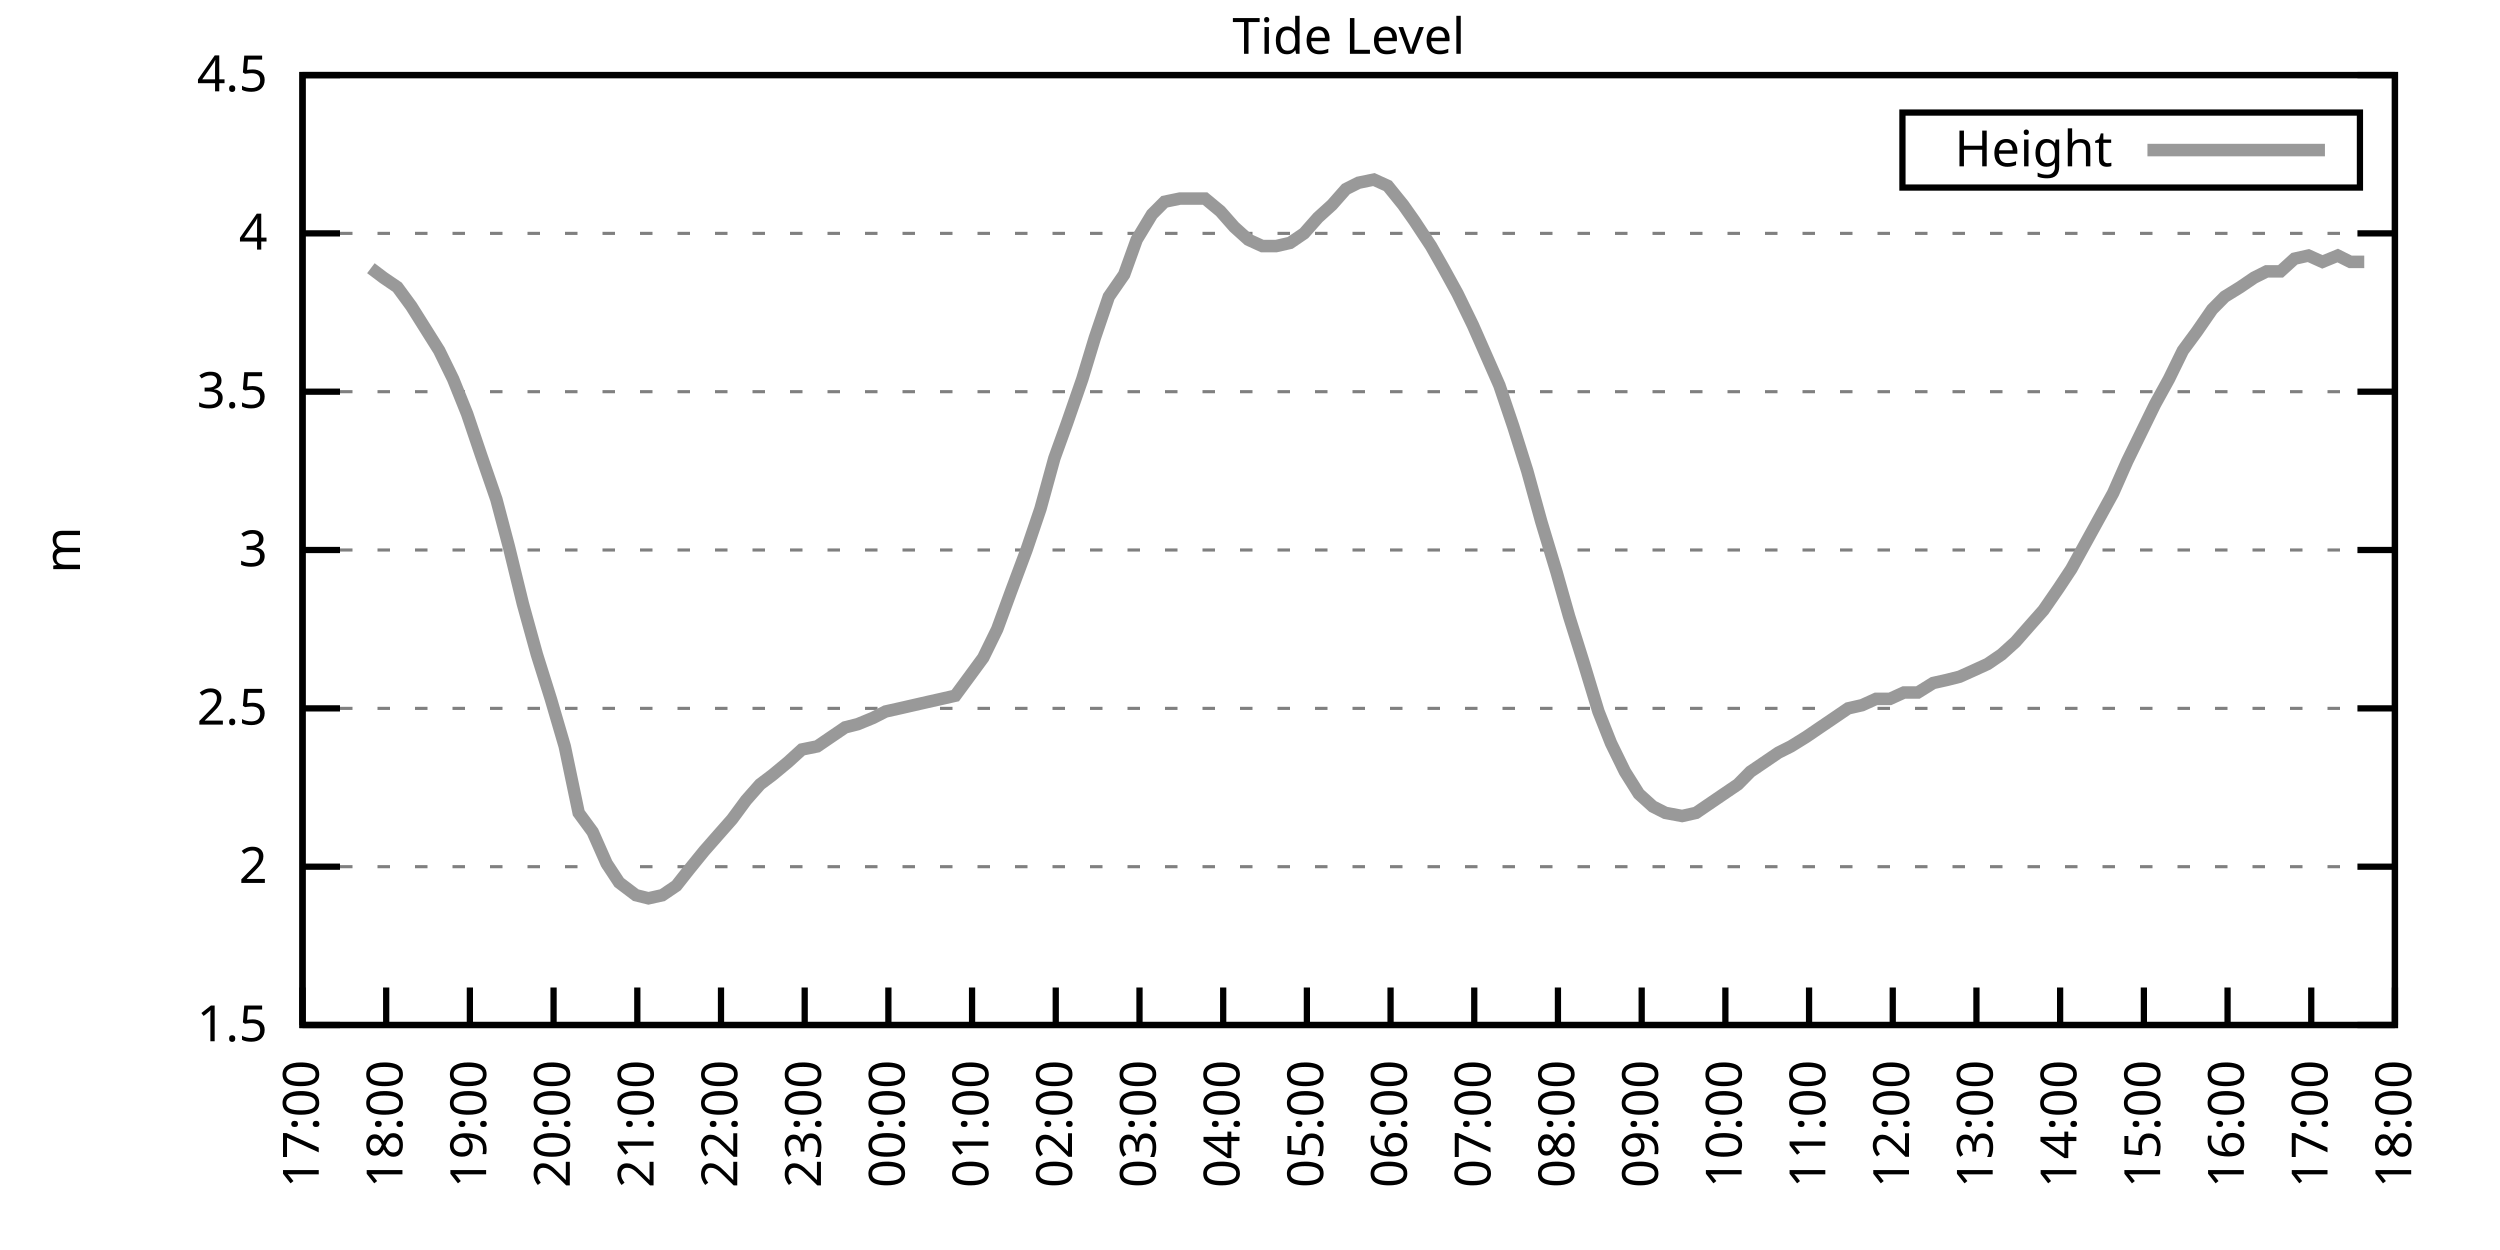
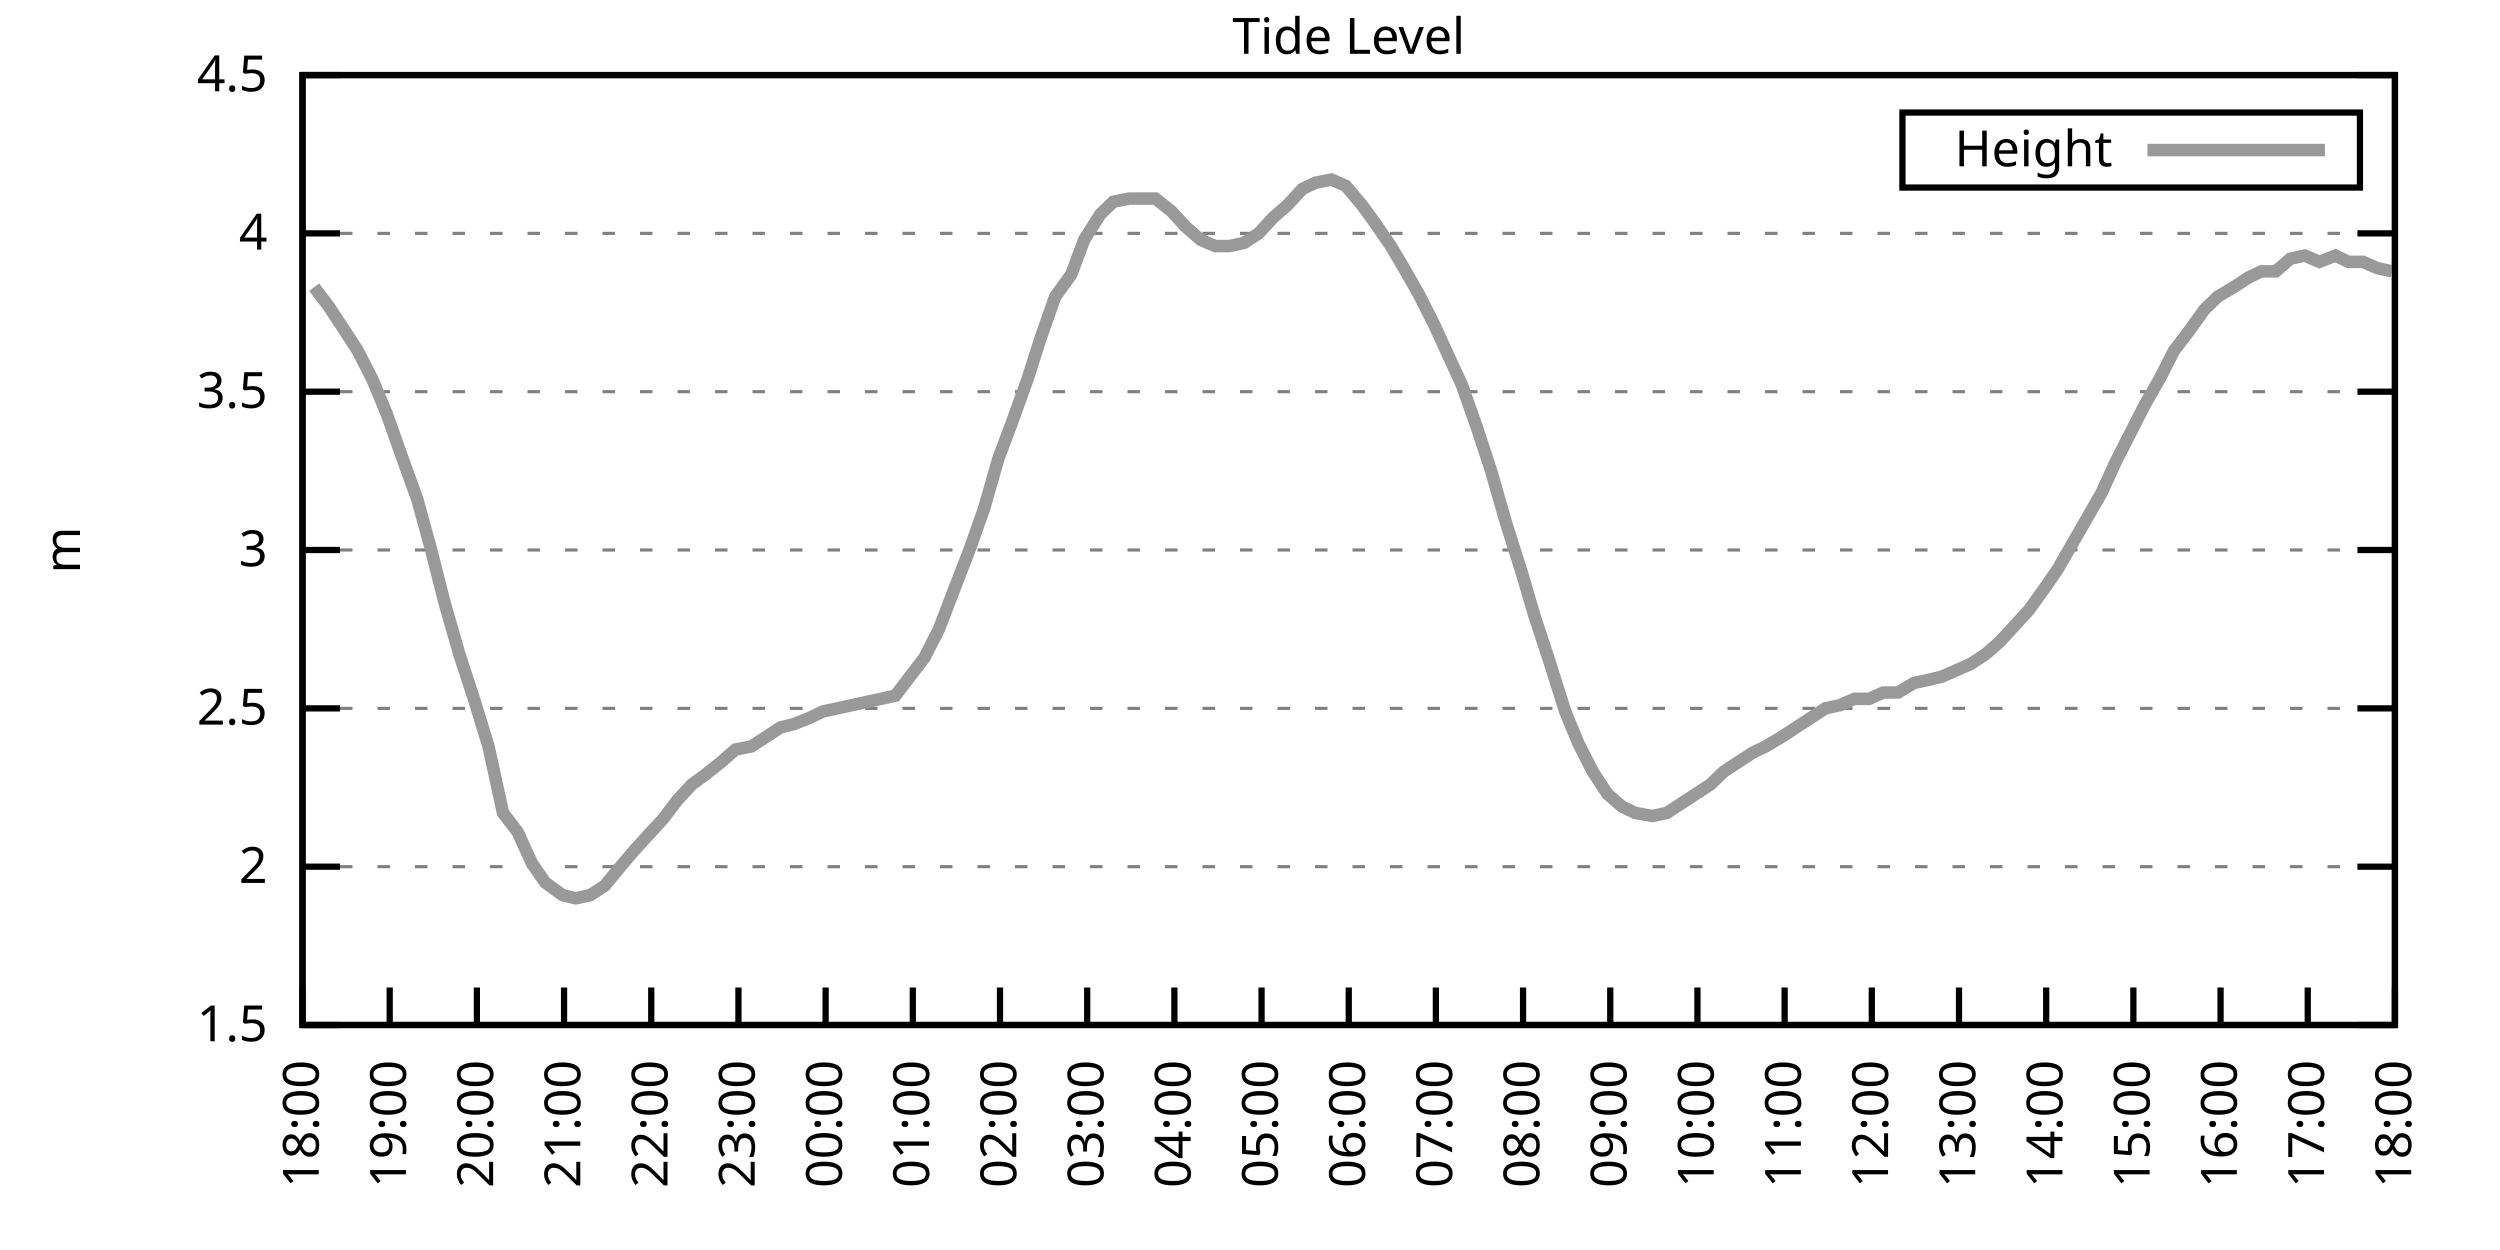
<svg xmlns="http://www.w3.org/2000/svg" xmlns:xlink="http://www.w3.org/1999/xlink" width="400" height="200" viewBox="0 0 400 200">
  <g id="gnuplot_canvas">
    <rect x="0" y="0" width="400" height="200" fill="none" />
    <defs>
      <circle id="gpDot" r="0.5" stroke-width="0.5" stroke="currentColor" />
      <path id="gpPt0" stroke-width="0.333" stroke="currentColor" d="M-1,0 h2 M0,-1 v2" />
      <path id="gpPt1" stroke-width="0.333" stroke="currentColor" d="M-1,-1 L1,1 M1,-1 L-1,1" />
      <path id="gpPt2" stroke-width="0.333" stroke="currentColor" d="M-1,0 L1,0 M0,-1 L0,1 M-1,-1 L1,1 M-1,1 L1,-1" />
      <rect id="gpPt3" stroke-width="0.333" stroke="currentColor" x="-1" y="-1" width="2" height="2" />
      <rect id="gpPt4" stroke-width="0.333" stroke="currentColor" fill="currentColor" x="-1" y="-1" width="2" height="2" />
      <circle id="gpPt5" stroke-width="0.333" stroke="currentColor" cx="0" cy="0" r="1" />
      <use xlink:href="#gpPt5" id="gpPt6" fill="currentColor" stroke="none" />
      <path id="gpPt7" stroke-width="0.333" stroke="currentColor" d="M0,-1.33 L-1.33,0.67 L1.33,0.67 z" />
      <use xlink:href="#gpPt7" id="gpPt8" fill="currentColor" stroke="none" />
      <use xlink:href="#gpPt7" id="gpPt9" stroke="currentColor" transform="rotate(180)" />
      <use xlink:href="#gpPt9" id="gpPt10" fill="currentColor" stroke="none" />
      <use xlink:href="#gpPt3" id="gpPt11" stroke="currentColor" transform="rotate(45)" />
      <use xlink:href="#gpPt11" id="gpPt12" fill="currentColor" stroke="none" />
      <path id="gpPt13" stroke-width="0.333" stroke="currentColor" d="M0,1.330 L1.265,0.411 L0.782,-1.067 L-0.782,-1.076 L-1.265,0.411 z" />
      <use xlink:href="#gpPt13" id="gpPt14" fill="currentColor" stroke="none" />
      <filter id="textbox" filterUnits="objectBoundingBox" x="0" y="0" height="1" width="1">
        <feFlood flood-color="white" flood-opacity="1" result="bgnd" />
        <feComposite in="SourceGraphic" in2="bgnd" operator="atop" />
      </filter>
      <filter id="greybox" filterUnits="objectBoundingBox" x="0" y="0" height="1" width="1">
        <feFlood flood-color="lightgrey" flood-opacity="1" result="grey" />
        <feComposite in="SourceGraphic" in2="grey" operator="atop" />
      </filter>
    </defs>
    <g fill="none" color="white" stroke="currentColor" stroke-width="1.00" stroke-linecap="butt" stroke-linejoin="miter">
</g>
    <g fill="none" color="black" stroke="currentColor" stroke-width="1.00" stroke-linecap="butt" stroke-linejoin="miter">
      <g stroke="none" shape-rendering="crispEdges">
        <polygon fill="rgb(255, 255, 255)" points="48.40,164.00 383.18,164.00 383.18,12.02 48.40,12.02 " />
      </g>
    </g>
    <g fill="none" color="black" stroke="currentColor" stroke-width="1.00" stroke-linecap="butt" stroke-linejoin="miter">
</g>
    <g fill="none" color="black" stroke="black" stroke-width="0.50" stroke-linecap="butt" stroke-linejoin="miter">
</g>
    <g fill="none" color="gray" stroke="currentColor" stroke-width="0.50" stroke-linecap="butt" stroke-linejoin="miter">
      <path stroke="gray" stroke-dasharray="2,4" class="gridline" d="M48.40,164.00 L383.19,164.00  " />
    </g>
    <g fill="none" color="gray" stroke="gray" stroke-width="1.00" stroke-linecap="butt" stroke-linejoin="miter">
</g>
    <g fill="none" color="black" stroke="currentColor" stroke-width="1.00" stroke-linecap="butt" stroke-linejoin="miter">
      <path stroke="black" d="M48.40,164.00 L54.40,164.00 M383.19,164.00 L377.19,164.00  " />
      <g transform="translate(42.80,166.60)" stroke="none" fill="black" font-family="Sans" font-size="8.00" text-anchor="end">
        <text>
          <tspan font-family="Sans"> 1.5</tspan>
        </text>
      </g>
    </g>
    <g fill="none" color="black" stroke="currentColor" stroke-width="1.00" stroke-linecap="butt" stroke-linejoin="miter">
</g>
    <g fill="none" color="black" stroke="black" stroke-width="0.50" stroke-linecap="butt" stroke-linejoin="miter">
</g>
    <g fill="none" color="gray" stroke="currentColor" stroke-width="0.50" stroke-linecap="butt" stroke-linejoin="miter">
      <path stroke="gray" stroke-dasharray="2,4" class="gridline" d="M48.40,138.67 L383.19,138.67  " />
    </g>
    <g fill="none" color="gray" stroke="gray" stroke-width="1.00" stroke-linecap="butt" stroke-linejoin="miter">
</g>
    <g fill="none" color="black" stroke="currentColor" stroke-width="1.00" stroke-linecap="butt" stroke-linejoin="miter">
      <path stroke="black" d="M48.40,138.67 L54.40,138.67 M383.19,138.67 L377.19,138.67  " />
      <g transform="translate(42.80,141.27)" stroke="none" fill="black" font-family="Sans" font-size="8.00" text-anchor="end">
        <text>
          <tspan font-family="Sans"> 2</tspan>
        </text>
      </g>
    </g>
    <g fill="none" color="black" stroke="currentColor" stroke-width="1.00" stroke-linecap="butt" stroke-linejoin="miter">
</g>
    <g fill="none" color="black" stroke="black" stroke-width="0.50" stroke-linecap="butt" stroke-linejoin="miter">
</g>
    <g fill="none" color="gray" stroke="currentColor" stroke-width="0.50" stroke-linecap="butt" stroke-linejoin="miter">
      <path stroke="gray" stroke-dasharray="2,4" class="gridline" d="M48.40,113.34 L383.19,113.34  " />
    </g>
    <g fill="none" color="gray" stroke="gray" stroke-width="1.00" stroke-linecap="butt" stroke-linejoin="miter">
</g>
    <g fill="none" color="black" stroke="currentColor" stroke-width="1.00" stroke-linecap="butt" stroke-linejoin="miter">
      <path stroke="black" d="M48.40,113.34 L54.40,113.34 M383.19,113.34 L377.19,113.34  " />
      <g transform="translate(42.80,115.94)" stroke="none" fill="black" font-family="Sans" font-size="8.00" text-anchor="end">
        <text>
          <tspan font-family="Sans"> 2.5</tspan>
        </text>
      </g>
    </g>
    <g fill="none" color="black" stroke="currentColor" stroke-width="1.00" stroke-linecap="butt" stroke-linejoin="miter">
</g>
    <g fill="none" color="black" stroke="black" stroke-width="0.50" stroke-linecap="butt" stroke-linejoin="miter">
</g>
    <g fill="none" color="gray" stroke="currentColor" stroke-width="0.50" stroke-linecap="butt" stroke-linejoin="miter">
      <path stroke="gray" stroke-dasharray="2,4" class="gridline" d="M48.40,88.00 L383.19,88.00  " />
    </g>
    <g fill="none" color="gray" stroke="gray" stroke-width="1.00" stroke-linecap="butt" stroke-linejoin="miter">
</g>
    <g fill="none" color="black" stroke="currentColor" stroke-width="1.00" stroke-linecap="butt" stroke-linejoin="miter">
      <path stroke="black" d="M48.40,88.00 L54.40,88.00 M383.19,88.00 L377.19,88.00  " />
      <g transform="translate(42.80,90.60)" stroke="none" fill="black" font-family="Sans" font-size="8.00" text-anchor="end">
        <text>
          <tspan font-family="Sans"> 3</tspan>
        </text>
      </g>
    </g>
    <g fill="none" color="black" stroke="currentColor" stroke-width="1.00" stroke-linecap="butt" stroke-linejoin="miter">
</g>
    <g fill="none" color="black" stroke="black" stroke-width="0.50" stroke-linecap="butt" stroke-linejoin="miter">
</g>
    <g fill="none" color="gray" stroke="currentColor" stroke-width="0.50" stroke-linecap="butt" stroke-linejoin="miter">
      <path stroke="gray" stroke-dasharray="2,4" class="gridline" d="M48.40,62.67 L383.19,62.67  " />
    </g>
    <g fill="none" color="gray" stroke="gray" stroke-width="1.00" stroke-linecap="butt" stroke-linejoin="miter">
</g>
    <g fill="none" color="black" stroke="currentColor" stroke-width="1.00" stroke-linecap="butt" stroke-linejoin="miter">
      <path stroke="black" d="M48.40,62.67 L54.40,62.67 M383.19,62.67 L377.19,62.67  " />
      <g transform="translate(42.80,65.27)" stroke="none" fill="black" font-family="Sans" font-size="8.00" text-anchor="end">
        <text>
          <tspan font-family="Sans"> 3.5</tspan>
        </text>
      </g>
    </g>
    <g fill="none" color="black" stroke="currentColor" stroke-width="1.00" stroke-linecap="butt" stroke-linejoin="miter">
</g>
    <g fill="none" color="black" stroke="black" stroke-width="0.50" stroke-linecap="butt" stroke-linejoin="miter">
</g>
    <g fill="none" color="gray" stroke="currentColor" stroke-width="0.50" stroke-linecap="butt" stroke-linejoin="miter">
      <path stroke="gray" stroke-dasharray="2,4" class="gridline" d="M48.40,37.34 L383.19,37.34  " />
    </g>
    <g fill="none" color="gray" stroke="gray" stroke-width="1.00" stroke-linecap="butt" stroke-linejoin="miter">
</g>
    <g fill="none" color="black" stroke="currentColor" stroke-width="1.00" stroke-linecap="butt" stroke-linejoin="miter">
      <path stroke="black" d="M48.40,37.34 L54.40,37.34 M383.19,37.34 L377.19,37.34  " />
      <g transform="translate(42.80,39.94)" stroke="none" fill="black" font-family="Sans" font-size="8.00" text-anchor="end">
        <text>
          <tspan font-family="Sans"> 4</tspan>
        </text>
      </g>
    </g>
    <g fill="none" color="black" stroke="currentColor" stroke-width="1.00" stroke-linecap="butt" stroke-linejoin="miter">
</g>
    <g fill="none" color="black" stroke="black" stroke-width="0.50" stroke-linecap="butt" stroke-linejoin="miter">
</g>
    <g fill="none" color="gray" stroke="currentColor" stroke-width="0.50" stroke-linecap="butt" stroke-linejoin="miter">
      <path stroke="gray" stroke-dasharray="2,4" class="gridline" d="M48.40,12.01 L383.19,12.01  " />
    </g>
    <g fill="none" color="gray" stroke="gray" stroke-width="1.00" stroke-linecap="butt" stroke-linejoin="miter">
</g>
    <g fill="none" color="black" stroke="currentColor" stroke-width="1.00" stroke-linecap="butt" stroke-linejoin="miter">
      <path stroke="black" d="M48.40,12.01 L54.40,12.01 M383.19,12.01 L377.19,12.01  " />
      <g transform="translate(42.80,14.61)" stroke="none" fill="black" font-family="Sans" font-size="8.00" text-anchor="end">
        <text>
          <tspan font-family="Sans"> 4.5</tspan>
        </text>
      </g>
    </g>
    <g fill="none" color="black" stroke="currentColor" stroke-width="1.00" stroke-linecap="butt" stroke-linejoin="miter">
      <path stroke="black" d="M48.40,164.00 L48.40,158.00  " />
      <g transform="translate(51.00,169.60) rotate(270.00)" stroke="none" fill="black" font-family="Sans" font-size="8.00" text-anchor="end">
        <text>
-           <tspan font-family="Sans">17:00</tspan>
-         </text>
-       </g>
-     </g>
-     <g fill="none" color="black" stroke="currentColor" stroke-width="1.00" stroke-linecap="butt" stroke-linejoin="miter">
-       <path stroke="black" d="M61.79,164.00 L61.79,158.00  " />
-       <g transform="translate(64.39,169.60) rotate(270.00)" stroke="none" fill="black" font-family="Sans" font-size="8.00" text-anchor="end">
-         <text>
          <tspan font-family="Sans">18:00</tspan>
        </text>
      </g>
    </g>
    <g fill="none" color="black" stroke="currentColor" stroke-width="1.00" stroke-linecap="butt" stroke-linejoin="miter">
-       <path stroke="black" d="M75.18,164.00 L75.18,158.00  " />
-       <g transform="translate(77.78,169.60) rotate(270.00)" stroke="none" fill="black" font-family="Sans" font-size="8.00" text-anchor="end">
+       <path stroke="black" d="M62.35,164.00 L62.35,158.00  " />
+       <g transform="translate(64.95,169.60) rotate(270.00)" stroke="none" fill="black" font-family="Sans" font-size="8.00" text-anchor="end">
        <text>
          <tspan font-family="Sans">19:00</tspan>
        </text>
      </g>
    </g>
    <g fill="none" color="black" stroke="currentColor" stroke-width="1.00" stroke-linecap="butt" stroke-linejoin="miter">
-       <path stroke="black" d="M88.57,164.00 L88.57,158.00  " />
-       <g transform="translate(91.17,169.60) rotate(270.00)" stroke="none" fill="black" font-family="Sans" font-size="8.00" text-anchor="end">
+       <path stroke="black" d="M76.30,164.00 L76.30,158.00  " />
+       <g transform="translate(78.90,169.60) rotate(270.00)" stroke="none" fill="black" font-family="Sans" font-size="8.00" text-anchor="end">
        <text>
          <tspan font-family="Sans">20:00</tspan>
        </text>
      </g>
    </g>
    <g fill="none" color="black" stroke="currentColor" stroke-width="1.00" stroke-linecap="butt" stroke-linejoin="miter">
-       <path stroke="black" d="M101.97,164.00 L101.97,158.00  " />
-       <g transform="translate(104.57,169.60) rotate(270.00)" stroke="none" fill="black" font-family="Sans" font-size="8.00" text-anchor="end">
+       <path stroke="black" d="M90.25,164.00 L90.25,158.00  " />
+       <g transform="translate(92.85,169.60) rotate(270.00)" stroke="none" fill="black" font-family="Sans" font-size="8.00" text-anchor="end">
        <text>
          <tspan font-family="Sans">21:00</tspan>
        </text>
      </g>
    </g>
    <g fill="none" color="black" stroke="currentColor" stroke-width="1.00" stroke-linecap="butt" stroke-linejoin="miter">
-       <path stroke="black" d="M115.36,164.00 L115.36,158.00  " />
-       <g transform="translate(117.96,169.60) rotate(270.00)" stroke="none" fill="black" font-family="Sans" font-size="8.00" text-anchor="end">
+       <path stroke="black" d="M104.20,164.00 L104.20,158.00  " />
+       <g transform="translate(106.80,169.60) rotate(270.00)" stroke="none" fill="black" font-family="Sans" font-size="8.00" text-anchor="end">
        <text>
          <tspan font-family="Sans">22:00</tspan>
        </text>
      </g>
    </g>
    <g fill="none" color="black" stroke="currentColor" stroke-width="1.00" stroke-linecap="butt" stroke-linejoin="miter">
-       <path stroke="black" d="M128.75,164.00 L128.75,158.00  " />
-       <g transform="translate(131.35,169.60) rotate(270.00)" stroke="none" fill="black" font-family="Sans" font-size="8.00" text-anchor="end">
+       <path stroke="black" d="M118.15,164.00 L118.15,158.00  " />
+       <g transform="translate(120.75,169.60) rotate(270.00)" stroke="none" fill="black" font-family="Sans" font-size="8.00" text-anchor="end">
        <text>
          <tspan font-family="Sans">23:00</tspan>
        </text>
      </g>
    </g>
    <g fill="none" color="black" stroke="currentColor" stroke-width="1.00" stroke-linecap="butt" stroke-linejoin="miter">
-       <path stroke="black" d="M142.14,164.00 L142.14,158.00  " />
-       <g transform="translate(144.74,169.60) rotate(270.00)" stroke="none" fill="black" font-family="Sans" font-size="8.00" text-anchor="end">
+       <path stroke="black" d="M132.10,164.00 L132.10,158.00  " />
+       <g transform="translate(134.70,169.60) rotate(270.00)" stroke="none" fill="black" font-family="Sans" font-size="8.00" text-anchor="end">
        <text>
          <tspan font-family="Sans">00:00</tspan>
        </text>
      </g>
    </g>
    <g fill="none" color="black" stroke="currentColor" stroke-width="1.00" stroke-linecap="butt" stroke-linejoin="miter">
-       <path stroke="black" d="M155.53,164.00 L155.53,158.00  " />
-       <g transform="translate(158.13,169.60) rotate(270.00)" stroke="none" fill="black" font-family="Sans" font-size="8.00" text-anchor="end">
+       <path stroke="black" d="M146.05,164.00 L146.05,158.00  " />
+       <g transform="translate(148.65,169.60) rotate(270.00)" stroke="none" fill="black" font-family="Sans" font-size="8.00" text-anchor="end">
        <text>
          <tspan font-family="Sans">01:00</tspan>
        </text>
      </g>
    </g>
    <g fill="none" color="black" stroke="currentColor" stroke-width="1.00" stroke-linecap="butt" stroke-linejoin="miter">
-       <path stroke="black" d="M168.92,164.00 L168.92,158.00  " />
-       <g transform="translate(171.52,169.60) rotate(270.00)" stroke="none" fill="black" font-family="Sans" font-size="8.00" text-anchor="end">
+       <path stroke="black" d="M160.00,164.00 L160.00,158.00  " />
+       <g transform="translate(162.60,169.60) rotate(270.00)" stroke="none" fill="black" font-family="Sans" font-size="8.00" text-anchor="end">
        <text>
          <tspan font-family="Sans">02:00</tspan>
        </text>
      </g>
    </g>
    <g fill="none" color="black" stroke="currentColor" stroke-width="1.00" stroke-linecap="butt" stroke-linejoin="miter">
-       <path stroke="black" d="M182.32,164.00 L182.32,158.00  " />
-       <g transform="translate(184.92,169.60) rotate(270.00)" stroke="none" fill="black" font-family="Sans" font-size="8.00" text-anchor="end">
+       <path stroke="black" d="M173.95,164.00 L173.95,158.00  " />
+       <g transform="translate(176.55,169.60) rotate(270.00)" stroke="none" fill="black" font-family="Sans" font-size="8.00" text-anchor="end">
        <text>
          <tspan font-family="Sans">03:00</tspan>
        </text>
      </g>
    </g>
    <g fill="none" color="black" stroke="currentColor" stroke-width="1.00" stroke-linecap="butt" stroke-linejoin="miter">
-       <path stroke="black" d="M195.71,164.00 L195.71,158.00  " />
-       <g transform="translate(198.31,169.60) rotate(270.00)" stroke="none" fill="black" font-family="Sans" font-size="8.00" text-anchor="end">
+       <path stroke="black" d="M187.90,164.00 L187.90,158.00  " />
+       <g transform="translate(190.50,169.60) rotate(270.00)" stroke="none" fill="black" font-family="Sans" font-size="8.00" text-anchor="end">
        <text>
          <tspan font-family="Sans">04:00</tspan>
        </text>
      </g>
    </g>
    <g fill="none" color="black" stroke="currentColor" stroke-width="1.00" stroke-linecap="butt" stroke-linejoin="miter">
-       <path stroke="black" d="M209.10,164.00 L209.10,158.00  " />
-       <g transform="translate(211.70,169.60) rotate(270.00)" stroke="none" fill="black" font-family="Sans" font-size="8.00" text-anchor="end">
+       <path stroke="black" d="M201.85,164.00 L201.85,158.00  " />
+       <g transform="translate(204.45,169.60) rotate(270.00)" stroke="none" fill="black" font-family="Sans" font-size="8.00" text-anchor="end">
        <text>
          <tspan font-family="Sans">05:00</tspan>
        </text>
      </g>
    </g>
    <g fill="none" color="black" stroke="currentColor" stroke-width="1.00" stroke-linecap="butt" stroke-linejoin="miter">
-       <path stroke="black" d="M222.49,164.00 L222.49,158.00  " />
-       <g transform="translate(225.09,169.60) rotate(270.00)" stroke="none" fill="black" font-family="Sans" font-size="8.00" text-anchor="end">
+       <path stroke="black" d="M215.80,164.00 L215.80,158.00  " />
+       <g transform="translate(218.40,169.60) rotate(270.00)" stroke="none" fill="black" font-family="Sans" font-size="8.00" text-anchor="end">
        <text>
          <tspan font-family="Sans">06:00</tspan>
        </text>
      </g>
    </g>
    <g fill="none" color="black" stroke="currentColor" stroke-width="1.00" stroke-linecap="butt" stroke-linejoin="miter">
-       <path stroke="black" d="M235.88,164.00 L235.88,158.00  " />
-       <g transform="translate(238.48,169.60) rotate(270.00)" stroke="none" fill="black" font-family="Sans" font-size="8.00" text-anchor="end">
+       <path stroke="black" d="M229.74,164.00 L229.74,158.00  " />
+       <g transform="translate(232.34,169.60) rotate(270.00)" stroke="none" fill="black" font-family="Sans" font-size="8.00" text-anchor="end">
        <text>
          <tspan font-family="Sans">07:00</tspan>
        </text>
      </g>
    </g>
    <g fill="none" color="black" stroke="currentColor" stroke-width="1.00" stroke-linecap="butt" stroke-linejoin="miter">
-       <path stroke="black" d="M249.27,164.00 L249.27,158.00  " />
-       <g transform="translate(251.87,169.60) rotate(270.00)" stroke="none" fill="black" font-family="Sans" font-size="8.00" text-anchor="end">
+       <path stroke="black" d="M243.69,164.00 L243.69,158.00  " />
+       <g transform="translate(246.29,169.60) rotate(270.00)" stroke="none" fill="black" font-family="Sans" font-size="8.00" text-anchor="end">
        <text>
          <tspan font-family="Sans">08:00</tspan>
        </text>
      </g>
    </g>
    <g fill="none" color="black" stroke="currentColor" stroke-width="1.00" stroke-linecap="butt" stroke-linejoin="miter">
-       <path stroke="black" d="M262.67,164.00 L262.67,158.00  " />
-       <g transform="translate(265.27,169.60) rotate(270.00)" stroke="none" fill="black" font-family="Sans" font-size="8.00" text-anchor="end">
+       <path stroke="black" d="M257.64,164.00 L257.64,158.00  " />
+       <g transform="translate(260.24,169.60) rotate(270.00)" stroke="none" fill="black" font-family="Sans" font-size="8.00" text-anchor="end">
        <text>
          <tspan font-family="Sans">09:00</tspan>
        </text>
      </g>
    </g>
    <g fill="none" color="black" stroke="currentColor" stroke-width="1.00" stroke-linecap="butt" stroke-linejoin="miter">
-       <path stroke="black" d="M276.06,164.00 L276.06,158.00  " />
-       <g transform="translate(278.66,169.60) rotate(270.00)" stroke="none" fill="black" font-family="Sans" font-size="8.00" text-anchor="end">
+       <path stroke="black" d="M271.59,164.00 L271.59,158.00  " />
+       <g transform="translate(274.19,169.60) rotate(270.00)" stroke="none" fill="black" font-family="Sans" font-size="8.00" text-anchor="end">
        <text>
          <tspan font-family="Sans">10:00</tspan>
        </text>
      </g>
    </g>
    <g fill="none" color="black" stroke="currentColor" stroke-width="1.00" stroke-linecap="butt" stroke-linejoin="miter">
-       <path stroke="black" d="M289.45,164.00 L289.45,158.00  " />
-       <g transform="translate(292.05,169.60) rotate(270.00)" stroke="none" fill="black" font-family="Sans" font-size="8.00" text-anchor="end">
+       <path stroke="black" d="M285.54,164.00 L285.54,158.00  " />
+       <g transform="translate(288.14,169.60) rotate(270.00)" stroke="none" fill="black" font-family="Sans" font-size="8.00" text-anchor="end">
        <text>
          <tspan font-family="Sans">11:00</tspan>
        </text>
      </g>
    </g>
    <g fill="none" color="black" stroke="currentColor" stroke-width="1.00" stroke-linecap="butt" stroke-linejoin="miter">
-       <path stroke="black" d="M302.84,164.00 L302.84,158.00  " />
-       <g transform="translate(305.44,169.60) rotate(270.00)" stroke="none" fill="black" font-family="Sans" font-size="8.00" text-anchor="end">
+       <path stroke="black" d="M299.49,164.00 L299.49,158.00  " />
+       <g transform="translate(302.09,169.60) rotate(270.00)" stroke="none" fill="black" font-family="Sans" font-size="8.00" text-anchor="end">
        <text>
          <tspan font-family="Sans">12:00</tspan>
        </text>
      </g>
    </g>
    <g fill="none" color="black" stroke="currentColor" stroke-width="1.00" stroke-linecap="butt" stroke-linejoin="miter">
-       <path stroke="black" d="M316.23,164.00 L316.23,158.00  " />
-       <g transform="translate(318.83,169.60) rotate(270.00)" stroke="none" fill="black" font-family="Sans" font-size="8.00" text-anchor="end">
+       <path stroke="black" d="M313.44,164.00 L313.44,158.00  " />
+       <g transform="translate(316.04,169.60) rotate(270.00)" stroke="none" fill="black" font-family="Sans" font-size="8.00" text-anchor="end">
        <text>
          <tspan font-family="Sans">13:00</tspan>
        </text>
      </g>
    </g>
    <g fill="none" color="black" stroke="currentColor" stroke-width="1.00" stroke-linecap="butt" stroke-linejoin="miter">
-       <path stroke="black" d="M329.62,164.00 L329.62,158.00  " />
-       <g transform="translate(332.22,169.60) rotate(270.00)" stroke="none" fill="black" font-family="Sans" font-size="8.00" text-anchor="end">
+       <path stroke="black" d="M327.39,164.00 L327.39,158.00  " />
+       <g transform="translate(329.99,169.60) rotate(270.00)" stroke="none" fill="black" font-family="Sans" font-size="8.00" text-anchor="end">
        <text>
          <tspan font-family="Sans">14:00</tspan>
        </text>
      </g>
    </g>
    <g fill="none" color="black" stroke="currentColor" stroke-width="1.00" stroke-linecap="butt" stroke-linejoin="miter">
-       <path stroke="black" d="M343.02,164.00 L343.02,158.00  " />
-       <g transform="translate(345.62,169.60) rotate(270.00)" stroke="none" fill="black" font-family="Sans" font-size="8.00" text-anchor="end">
+       <path stroke="black" d="M341.34,164.00 L341.34,158.00  " />
+       <g transform="translate(343.94,169.60) rotate(270.00)" stroke="none" fill="black" font-family="Sans" font-size="8.00" text-anchor="end">
        <text>
          <tspan font-family="Sans">15:00</tspan>
        </text>
      </g>
    </g>
    <g fill="none" color="black" stroke="currentColor" stroke-width="1.00" stroke-linecap="butt" stroke-linejoin="miter">
-       <path stroke="black" d="M356.41,164.00 L356.41,158.00  " />
-       <g transform="translate(359.01,169.60) rotate(270.00)" stroke="none" fill="black" font-family="Sans" font-size="8.00" text-anchor="end">
+       <path stroke="black" d="M355.29,164.00 L355.29,158.00  " />
+       <g transform="translate(357.89,169.60) rotate(270.00)" stroke="none" fill="black" font-family="Sans" font-size="8.00" text-anchor="end">
        <text>
          <tspan font-family="Sans">16:00</tspan>
        </text>
      </g>
    </g>
    <g fill="none" color="black" stroke="currentColor" stroke-width="1.00" stroke-linecap="butt" stroke-linejoin="miter">
-       <path stroke="black" d="M369.80,164.00 L369.80,158.00  " />
-       <g transform="translate(372.40,169.60) rotate(270.00)" stroke="none" fill="black" font-family="Sans" font-size="8.00" text-anchor="end">
+       <path stroke="black" d="M369.24,164.00 L369.24,158.00  " />
+       <g transform="translate(371.84,169.60) rotate(270.00)" stroke="none" fill="black" font-family="Sans" font-size="8.00" text-anchor="end">
        <text>
          <tspan font-family="Sans">17:00</tspan>
        </text>
      </g>
    </g>
    <g fill="none" color="black" stroke="currentColor" stroke-width="1.00" stroke-linecap="butt" stroke-linejoin="miter">
      <path stroke="black" d="M383.19,164.00 L383.19,158.00  " />
      <g transform="translate(385.79,169.60) rotate(270.00)" stroke="none" fill="black" font-family="Sans" font-size="8.00" text-anchor="end">
        <text>
          <tspan font-family="Sans">18:00</tspan>
        </text>
      </g>
    </g>
    <g fill="none" color="black" stroke="currentColor" stroke-width="1.00" stroke-linecap="butt" stroke-linejoin="miter">
</g>
    <g fill="none" color="black" stroke="currentColor" stroke-width="1.00" stroke-linecap="butt" stroke-linejoin="miter">
      <path stroke="black" d="M48.40,12.01 L48.40,164.00 L383.19,164.00 L383.19,12.01 L48.40,12.01 Z  " />
    </g>
    <g fill="none" color="black" stroke="currentColor" stroke-width="1.00" stroke-linecap="butt" stroke-linejoin="miter">
</g>
    <g fill="none" color="black" stroke="currentColor" stroke-width="1.00" stroke-linecap="butt" stroke-linejoin="miter">
      <path stroke="black" d="M304.39,30.01 L304.39,18.01 L377.59,18.01 L377.59,30.01 L304.39,30.01 Z  " />
    </g>
    <g id="Tide_level_plot_1">
      <g fill="none" color="white" stroke="black" stroke-width="2.00" stroke-linecap="butt" stroke-linejoin="miter">
</g>
      <g fill="none" color="black" stroke="currentColor" stroke-width="2.00" stroke-linecap="butt" stroke-linejoin="miter">
        <g transform="translate(337.99,26.61)" stroke="none" fill="black" font-family="Sans" font-size="8.00" text-anchor="end">
          <text>
            <tspan font-family="Sans">Height</tspan>
          </text>
        </g>
      </g>
      <g fill="none" color="black" stroke="currentColor" stroke-width="2.00" stroke-linecap="butt" stroke-linejoin="miter">
-         <path stroke="rgb(153, 153, 153)" d="M343.59,24.01 L371.99,24.01 M59.34,42.91 L61.35,44.43 L63.58,45.95 L65.81,48.99 L68.04,52.54 L70.27,56.09   L72.50,60.65 L74.74,66.22 L76.97,72.81 L79.42,79.90 L81.43,87.50 L83.66,96.62 L85.90,104.72 L88.13,111.82   L90.36,119.42 L92.59,130.06 L94.82,133.10 L97.06,138.16 L99.06,141.20 L101.74,143.23 L103.75,143.73 L105.98,143.23   L108.22,141.71 L110.22,139.17 L112.68,136.14 L114.91,133.60 L117.14,131.07 L119.38,128.03 L121.61,125.50 L123.62,123.98   L126.07,121.95 L128.30,119.92 L130.76,119.42 L132.99,117.90 L135.22,116.38 L137.23,115.87 L139.69,114.86 L141.69,113.84   L143.93,113.34 L146.16,112.83 L148.39,112.32 L150.62,111.82 L152.85,111.31 L155.09,108.27 L157.32,105.23 L159.55,100.67   L161.78,94.59 L164.24,88.00 L166.47,81.42 L168.70,73.31 L170.71,67.74 L173.17,60.65 L175.17,54.06 L177.41,47.47   L179.86,43.93 L181.87,38.35 L184.32,34.30 L186.33,32.28 L188.79,31.77 L190.80,31.77 L192.81,31.77 L195.26,33.80   L197.49,36.33 L199.73,38.35 L201.96,39.37 L204.19,39.37 L206.42,38.86 L208.65,37.34 L210.88,34.81 L213.12,32.78   L215.35,30.25 L217.36,29.24 L219.81,28.73 L222.04,29.74 L224.50,32.78 L226.29,35.32 L228.96,39.37 L230.97,42.91   L233.20,46.97 L235.66,52.03 L237.67,56.59 L239.90,61.66 L242.13,68.25 L244.36,75.34 L246.60,83.45 L249.05,91.55   L251.06,98.64 L253.29,105.74 L255.75,113.84 L257.76,118.91 L259.99,123.47 L262.22,127.02 L264.45,129.04 L266.46,130.06   L269.14,130.56 L271.37,130.06 L273.60,128.54 L275.83,127.02 L278.07,125.50 L280.07,123.47 L282.31,121.95 L284.54,120.43   L286.55,119.42 L289.00,117.90 L291.23,116.38 L293.47,114.86 L295.70,113.34 L297.93,112.83 L300.16,111.82 L302.39,111.82   L304.63,110.80 L306.86,110.80 L309.31,109.28 L311.54,108.78 L313.55,108.27 L315.79,107.26 L318.02,106.24 L320.25,104.72   L322.48,102.70 L324.71,100.16 L326.95,97.63 L329.40,94.08 L331.41,91.04 L333.64,86.99 L335.87,82.94 L338.10,78.89   L340.34,73.82 L342.57,69.26 L344.80,64.70 L347.03,60.65 L349.26,56.09 L351.50,53.05 L353.95,49.50 L355.96,47.47   L358.42,45.95 L360.65,44.43 L362.66,43.42 L364.89,43.42 L367.12,41.39 L369.35,40.89 L371.58,41.90 L374.04,40.89   L376.05,41.90 L378.28,41.90  " />
+         <path stroke="rgb(153, 153, 153)" d="M343.59,24.01 L371.99,24.01 M50.26,45.95 L52.58,48.99 L54.91,52.54 L57.23,56.09 L59.56,60.65 L61.88,66.22   L64.21,72.81 L66.77,79.90 L68.86,87.50 L71.18,96.62 L73.51,104.72 L75.83,111.82 L78.16,119.42 L80.48,130.06   L82.81,133.10 L85.13,138.16 L87.23,141.20 L90.02,143.23 L92.11,143.73 L94.43,143.23 L96.76,141.71 L98.85,139.17   L101.41,136.14 L103.73,133.60 L106.06,131.07 L108.38,128.03 L110.71,125.50 L112.80,123.98 L115.36,121.95 L117.68,119.92   L120.24,119.42 L122.57,117.90 L124.89,116.38 L126.98,115.87 L129.54,114.86 L131.63,113.84 L133.96,113.34 L136.28,112.83   L138.61,112.32 L140.93,111.82 L143.26,111.31 L145.58,108.27 L147.91,105.23 L150.23,100.67 L152.56,94.59 L155.11,88.00   L157.44,81.42 L159.76,73.31 L161.86,67.74 L164.41,60.65 L166.51,54.06 L168.83,47.47 L171.39,43.93 L173.48,38.35   L176.04,34.30 L178.13,32.28 L180.69,31.77 L182.78,31.77 L184.87,31.77 L187.43,33.80 L189.76,36.33 L192.08,38.35   L194.41,39.37 L196.73,39.37 L199.06,38.86 L201.38,37.34 L203.71,34.81 L206.03,32.78 L208.36,30.25 L210.45,29.24   L213.01,28.73 L215.33,29.74 L217.89,32.78 L219.75,35.32 L222.54,39.37 L224.63,42.91 L226.95,46.97 L229.51,52.03   L231.60,56.59 L233.93,61.66 L236.25,68.25 L238.58,75.34 L240.90,83.45 L243.46,91.55 L245.55,98.64 L247.88,105.74   L250.44,113.84 L252.53,118.91 L254.85,123.47 L257.18,127.02 L259.50,129.04 L261.60,130.06 L264.39,130.56 L266.71,130.06   L269.04,128.54 L271.36,127.02 L273.69,125.50 L275.78,123.47 L278.10,121.95 L280.43,120.43 L282.52,119.42 L285.08,117.90   L287.40,116.38 L289.73,114.86 L292.05,113.34 L294.38,112.83 L296.70,111.82 L299.03,111.82 L301.35,110.80 L303.68,110.80   L306.23,109.28 L308.56,108.78 L310.65,108.27 L312.98,107.26 L315.30,106.24 L317.63,104.72 L319.95,102.70 L322.28,100.16   L324.60,97.63 L327.16,94.08 L329.25,91.04 L331.58,86.99 L333.90,82.94 L336.23,78.89 L338.55,73.82 L340.88,69.26   L343.20,64.70 L345.53,60.65 L347.85,56.09 L350.18,53.05 L352.73,49.50 L354.83,47.47 L357.38,45.95 L359.71,44.43   L361.80,43.42 L364.13,43.42 L366.45,41.39 L368.78,40.89 L371.10,41.90 L373.66,40.89 L375.75,41.90 L378.08,41.90   L380.40,42.91 L382.73,43.42  " />
      </g>
    </g>
    <g fill="none" color="black" stroke="currentColor" stroke-width="2.00" stroke-linecap="butt" stroke-linejoin="miter">
</g>
    <g fill="none" color="black" stroke="black" stroke-width="1.00" stroke-linecap="butt" stroke-linejoin="miter">
</g>
    <g fill="none" color="black" stroke="currentColor" stroke-width="1.00" stroke-linecap="butt" stroke-linejoin="miter">
      <path stroke="black" d="M48.40,12.01 L48.40,164.00 L383.19,164.00 L383.19,12.01 L48.40,12.01 Z  " />
      <g transform="translate(12.80,88.01) rotate(270.00)" stroke="none" fill="black" font-family="Sans" font-size="8.00" text-anchor="middle">
        <text>
          <tspan font-family="Sans">m</tspan>
        </text>
      </g>
    </g>
    <g fill="none" color="black" stroke="currentColor" stroke-width="1.00" stroke-linecap="butt" stroke-linejoin="miter">
</g>
    <g fill="none" color="black" stroke="currentColor" stroke-width="1.00" stroke-linecap="butt" stroke-linejoin="miter">
      <g transform="translate(215.79,8.61)" stroke="none" fill="black" font-family="Sans" font-size="8.00" text-anchor="middle">
        <text>
          <tspan font-family="Sans">Tide Level</tspan>
        </text>
      </g>
    </g>
    <g fill="none" color="black" stroke="currentColor" stroke-width="1.00" stroke-linecap="butt" stroke-linejoin="miter">
</g>
  </g>
</svg>
